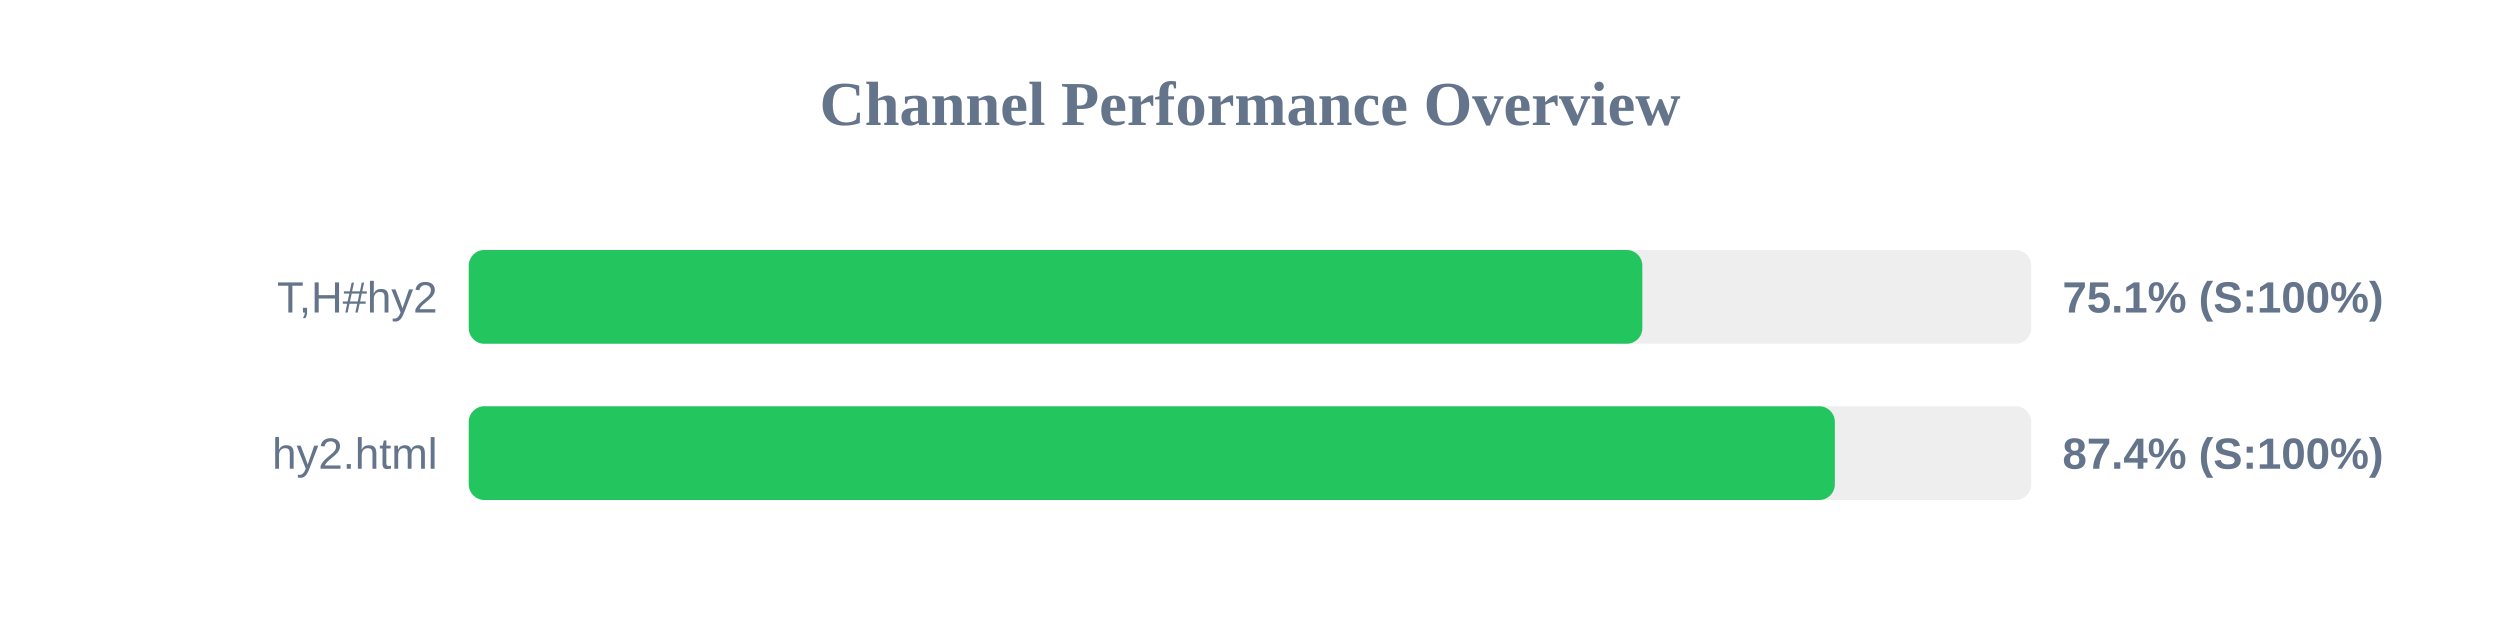
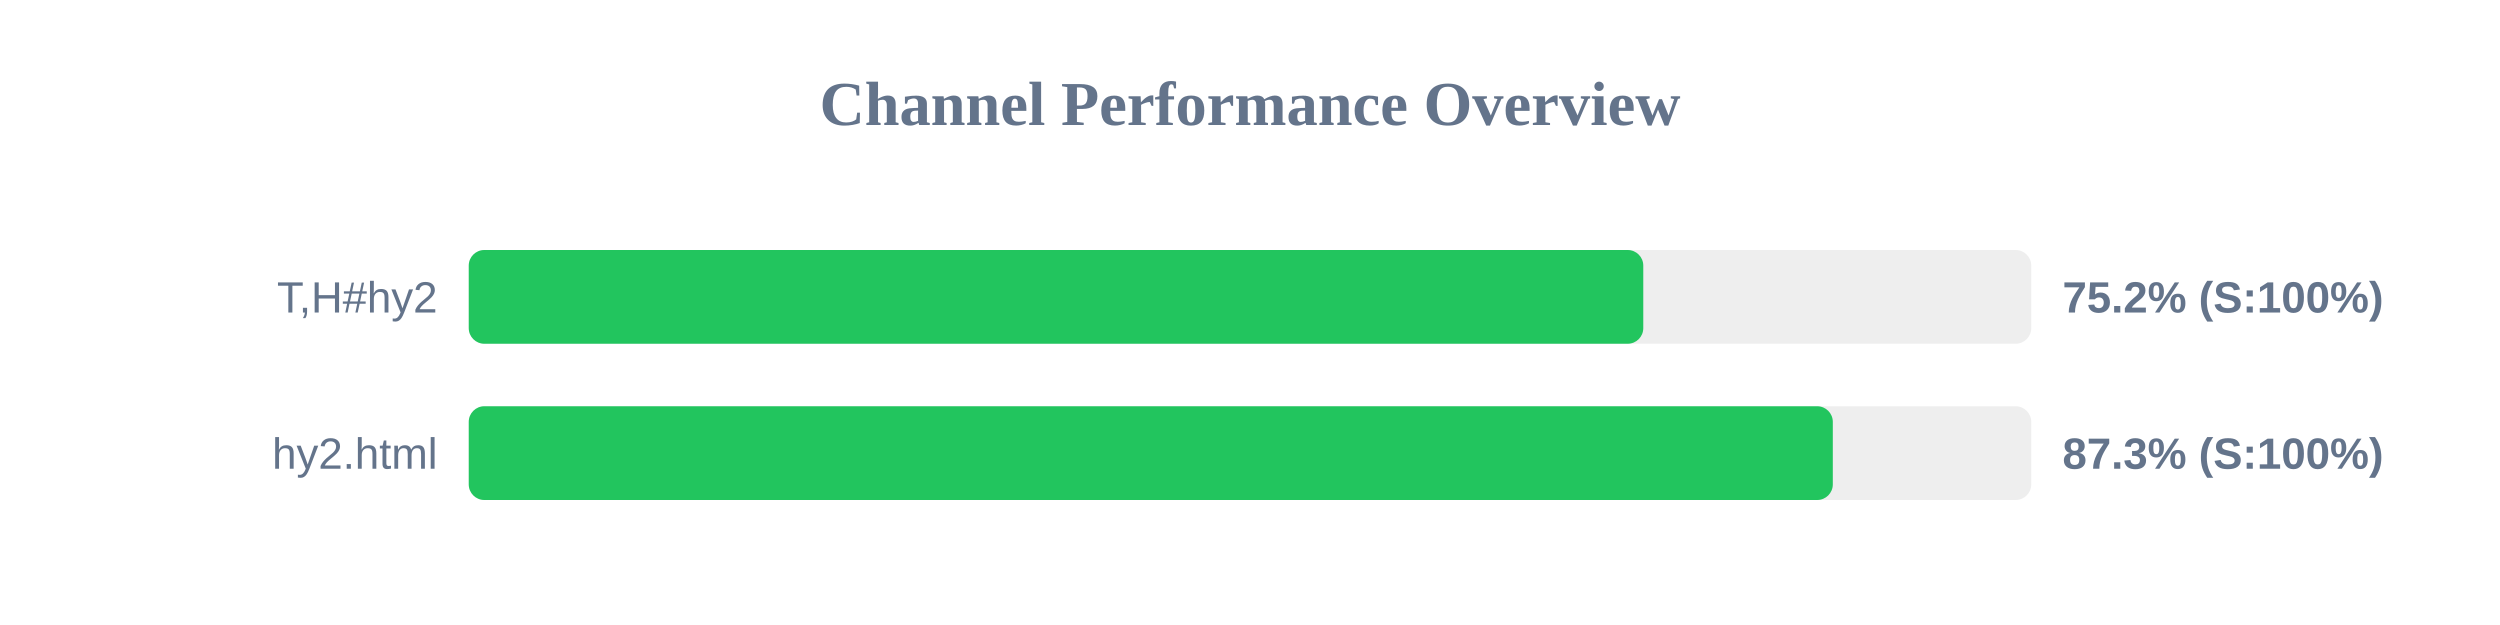
<svg xmlns="http://www.w3.org/2000/svg" width="800" height="200" version="1.1">
  <style>
        .row { font: 14px Arial; fill: #64748b; }
        .score { font: bold 14px Arial; fill: #64748b; }
    </style>
  <text x="400" y="40" text-anchor="middle" font-size="20px" font-weight="bold" fill="#64748b">Channel Performance Overview</text>
  <rect x="150" y="80" width="500" height="30" fill="#eee" rx="5" />
-   <rect x="150" y="80" width="375.55" height="30" fill="#22c55e" rx="5" />
+   <rect x="150" y="80" width="375.85" height="30" fill="#22c55e" rx="5" />
  <text x="140" y="100" text-anchor="end" class="row">T,H#hy2</text>
-   <text x="660" y="100" text-anchor="start" class="score">75.1% (S:100%)</text>
+   <text x="660" y="100" text-anchor="start" class="score">75.2% (S:100%)</text>
  <rect x="150" y="130" width="500" height="30" fill="#eee" rx="5" />
-   <rect x="150" y="130" width="437.15" height="30" fill="#22c55e" rx="5" />
+   <rect x="150" y="130" width="436.5" height="30" fill="#22c55e" rx="5" />
  <text x="140" y="150" text-anchor="end" class="row">hy2.html</text>
-   <text x="660" y="150" text-anchor="start" class="score">87.4% (S:100%)</text>
+   <text x="660" y="150" text-anchor="start" class="score">87.3% (S:100%)</text>
</svg>
